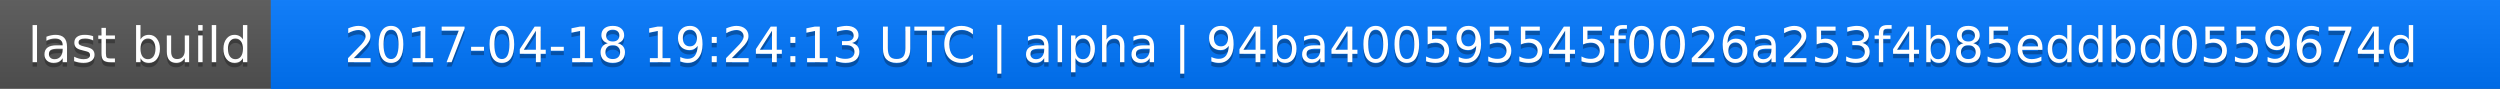
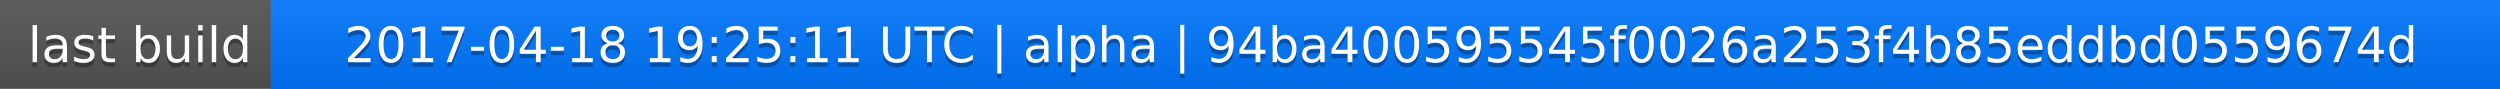
<svg xmlns="http://www.w3.org/2000/svg" width="563" height="20">
  <linearGradient id="a" x2="0" y2="100%">
    <stop offset="0" stop-color="#bbb" stop-opacity=".1" />
    <stop offset="1" stop-opacity=".1" />
  </linearGradient>
  <rect rx="0" width="563" height="20" fill="#555" />
  <rect rx="0" x="61" width="502" height="20" fill="#07f" />
  <path fill="#07f" d="M61 0h4v20h-4z" />
  <rect rx="0" width="563" height="20" fill="url(#a)" />
  <g fill="#fff" text-anchor="middle" font-family="DejaVu Sans,Verdana,Geneva,sans-serif" font-size="11">
    <text x="31.5" y="15" fill="#010101" fill-opacity=".3">last build</text>
    <text x="31.5" y="14">last build</text>
-     <text x="311" y="15" fill="#010101" fill-opacity=".3">2017-04-18 19:24:13 UTC | alpha | 94ba400595545f0026a253f4b85eddbd0559674d</text>
-     <text x="311" y="14">2017-04-18 19:24:13 UTC | alpha | 94ba400595545f0026a253f4b85eddbd0559674d</text>
+     <text x="311" y="15" fill="#010101" fill-opacity=".3">2017-04-18 19:25:11 UTC | alpha | 94ba400595545f0026a253f4b85eddbd0559674d</text>
+     <text x="311" y="14">2017-04-18 19:25:11 UTC | alpha | 94ba400595545f0026a253f4b85eddbd0559674d</text>
  </g>
</svg>
